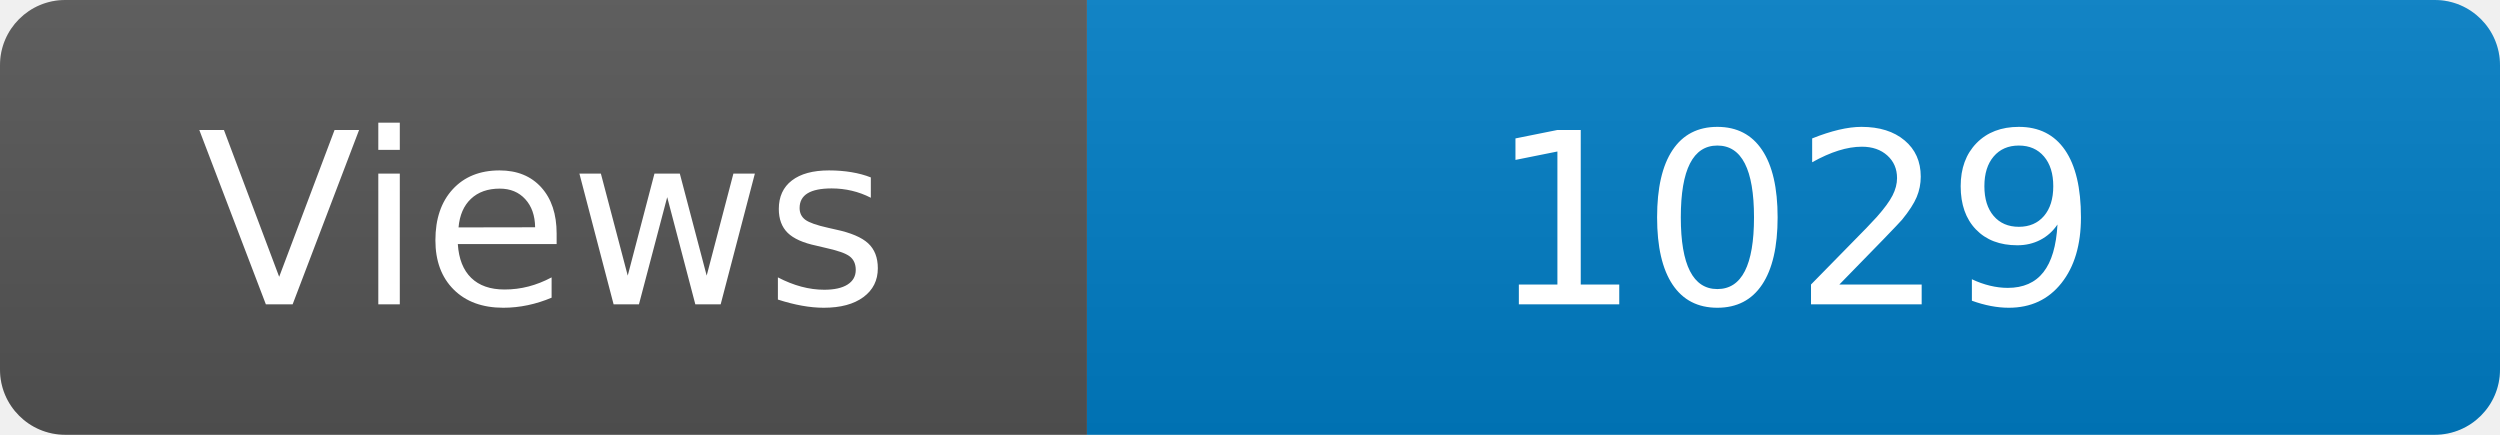
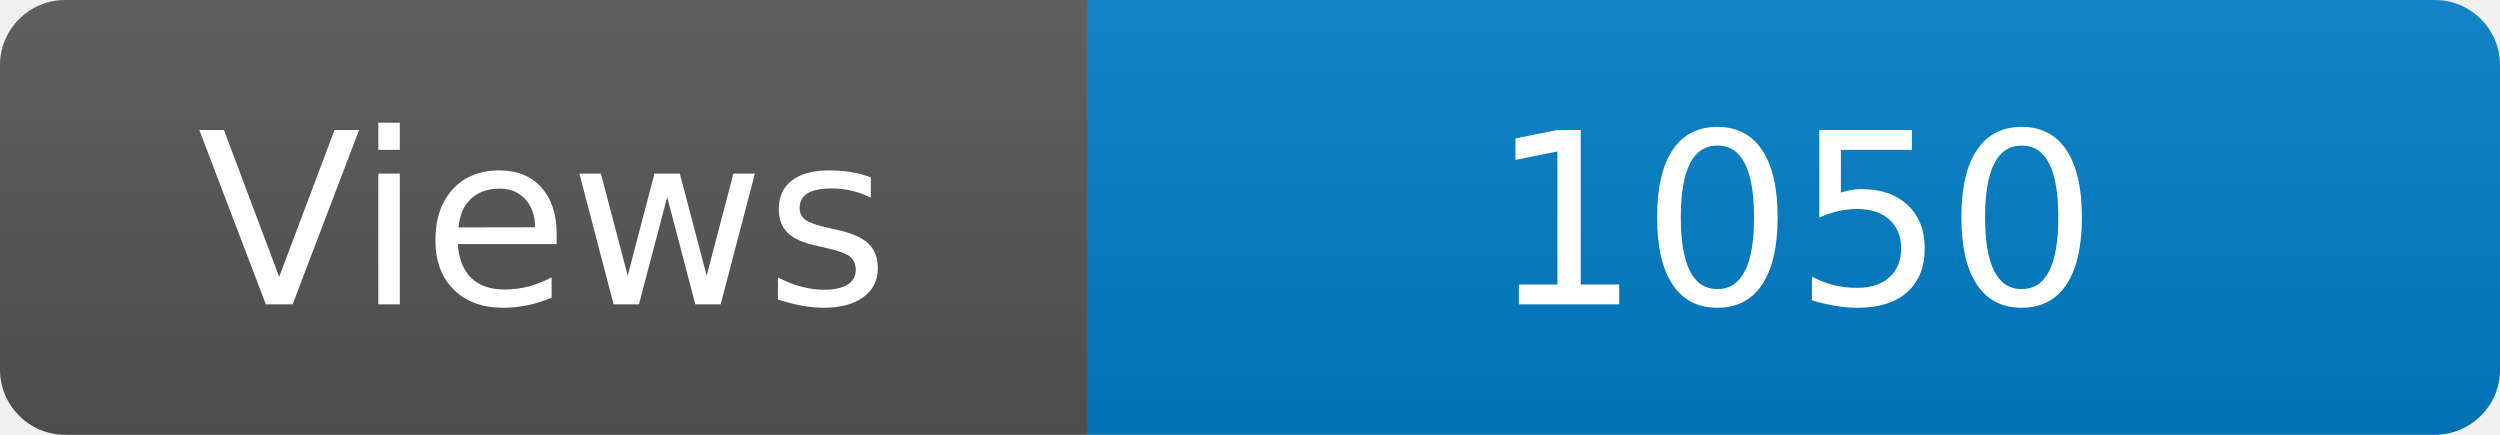
<svg xmlns="http://www.w3.org/2000/svg" width="115" height="20" role="img" aria-label="Maintained?: yes">
  <linearGradient id="s" x2="0" y2="100%">
    <stop offset="0" stop-color="#bbb" stop-opacity=".1" />
    <stop offset="1" stop-opacity=".1" />
  </linearGradient>
  <clipPath id="r">
    <rect width="115" height="20" rx="3" fill="#fff" />
  </clipPath>
  <g clip-path="url(#r)">
    <rect width="50" height="20" fill="#555" />
    <rect x="50" width="160" height="20" fill="#007ec6" />
    <rect width="115" height="20" fill="url(#s)" />
  </g>
  <g fill="#fff" text-anchor="middle" font-family="Verdana,Geneva,DejaVu Sans,sans-serif" font-size="110">
    <text x="250" y="140" transform="scale(.1)" fill="#fff">Views</text>
-     <text x="825" y="140" transform="scale(.1)" fill="#fff">1029</text>
+     <text x="825" y="140" transform="scale(.1)" fill="#fff">1050</text>
  </g>
</svg>
